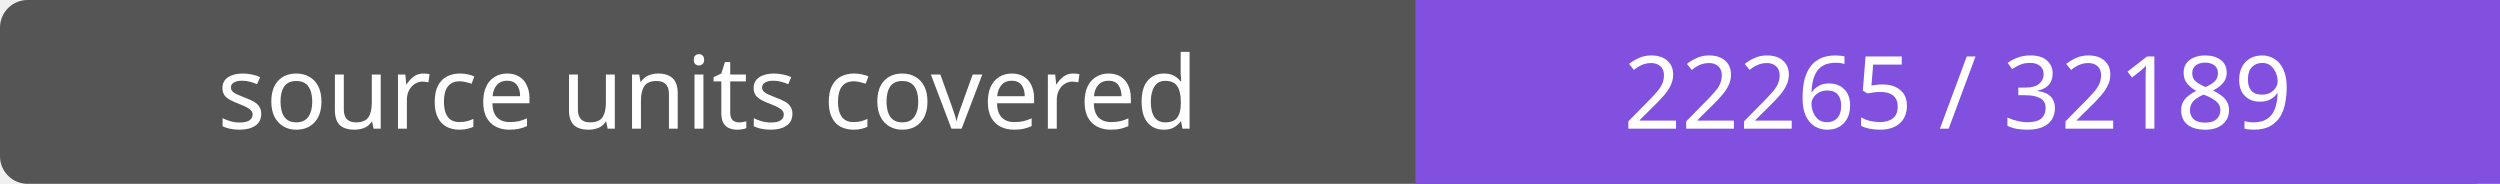
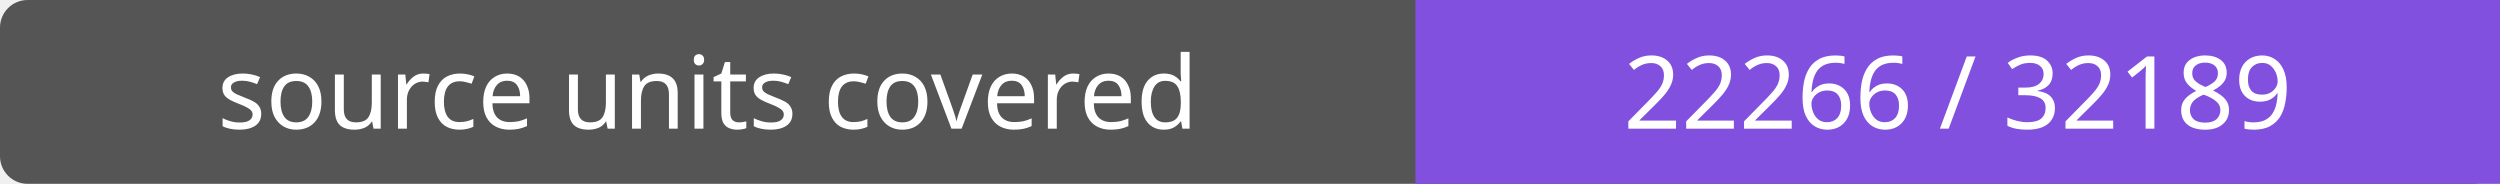
- <svg xmlns="http://www.w3.org/2000/svg" width="272" height="20" role="img" aria-label="source units covered: 22265 / 32189">
+ <svg xmlns="http://www.w3.org/2000/svg" width="272" height="20" role="img" aria-label="source units covered: 22266 / 32189">
  <rect width="272" height="20" rx="3" fill="#555" />
  <path fill="#8250df" d="M154 0h118v20H154z" />
  <g fill="#fff" text-anchor="middle" font-family="Verdana,sans-serif" font-size="11">
    <text x="77.0" y="14">source units covered</text>
-     <text x="213.0" y="14">22265 / 32189</text>
+     <text x="213.0" y="14">22266 / 32189</text>
  </g>
</svg>
